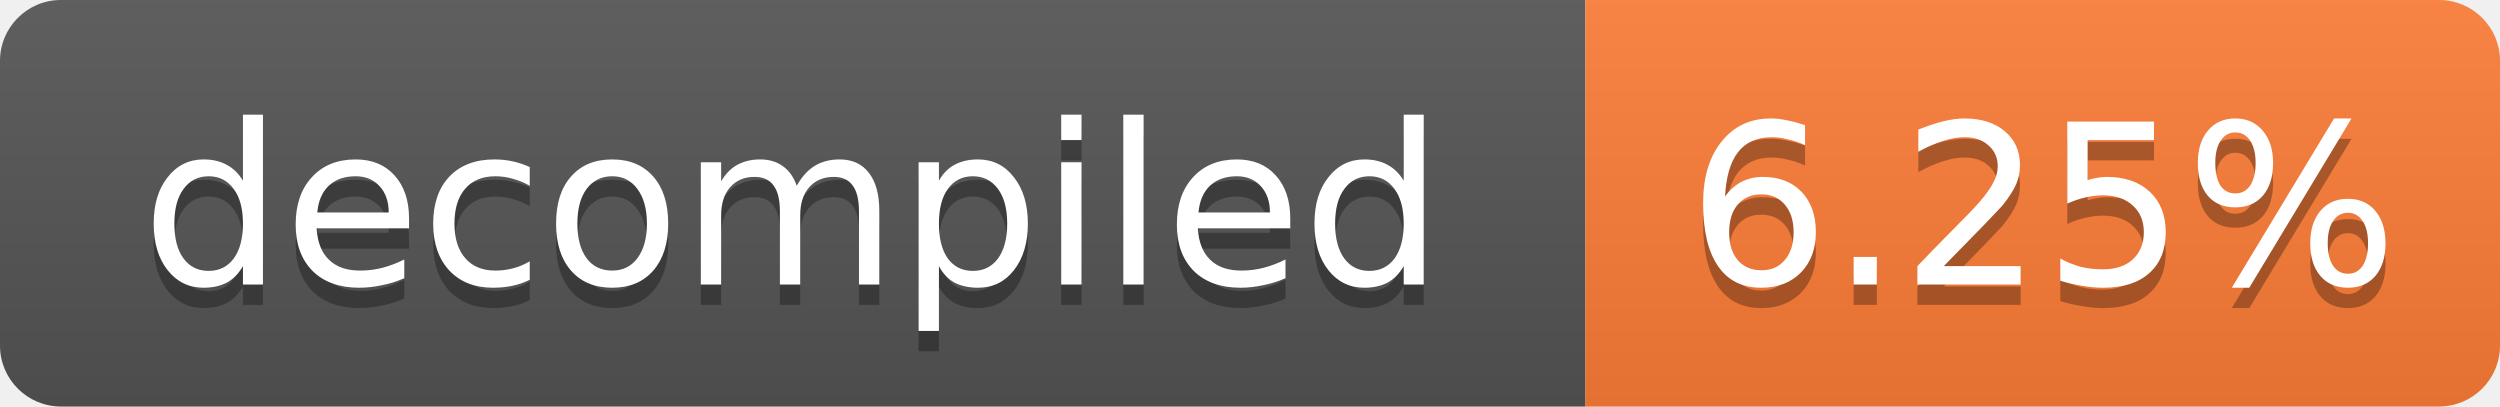
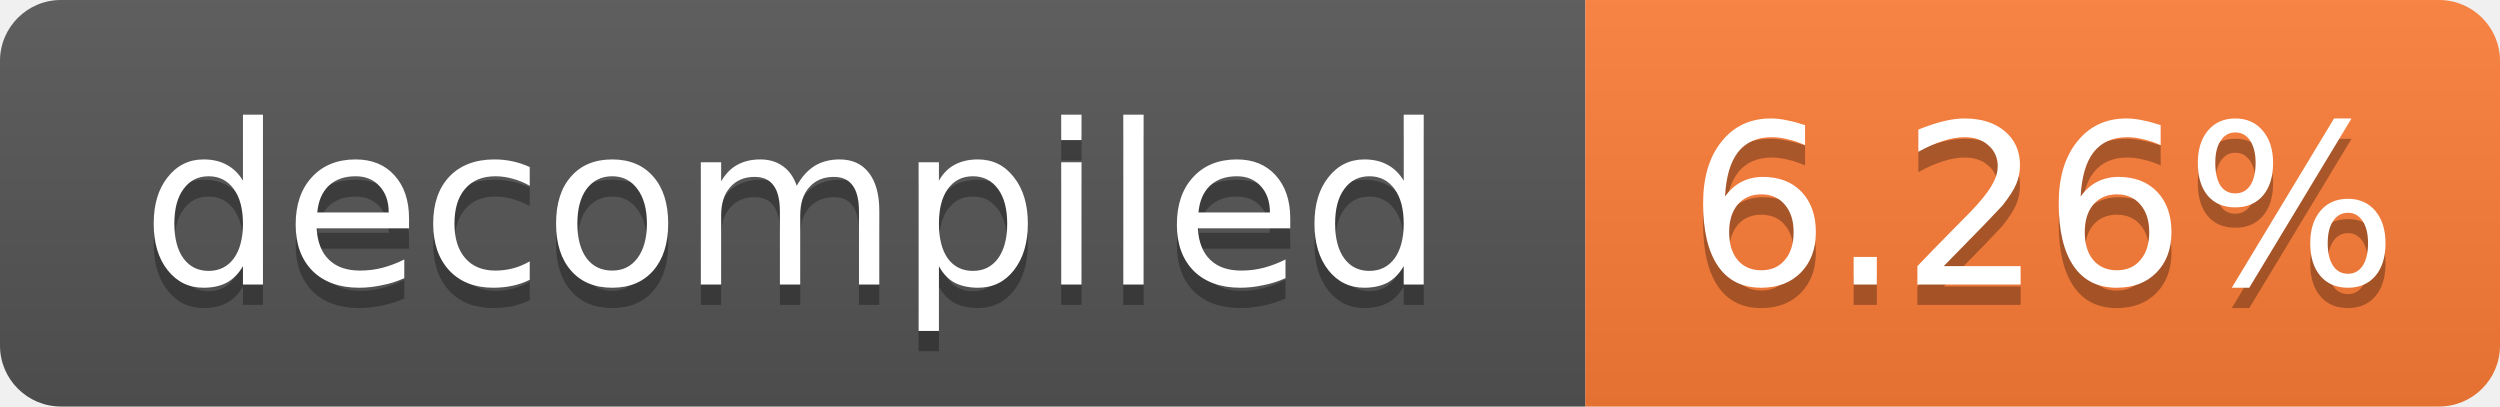
- <svg xmlns="http://www.w3.org/2000/svg" width="123" height="20" role="img" aria-label="decompiled: 6.25%">
+ <svg xmlns="http://www.w3.org/2000/svg" width="123" height="20" role="img" aria-label="decompiled: 6.26%">
  <linearGradient id="s" x2="0" y2="100%">
    <stop offset="0" stop-color="#bbb" stop-opacity=".1" />
    <stop offset="1" stop-opacity=".1" />
  </linearGradient>
  <clipPath id="r">
    <rect width="123" height="20" rx="3" fill="#fff" />
  </clipPath>
  <g clip-path="url(#r)">
    <rect width="78" height="20" fill="#555" />
    <rect x="78" width="45" height="20" fill="#fe7d37" />
    <rect width="123" height="20" fill="url(#s)" />
  </g>
  <g fill="#fff" text-anchor="middle" font-family="Verdana,Geneva,DejaVu Sans,sans-serif" font-size="11">
    <text x="39.0" y="15" fill="#010101" fill-opacity=".3">decompiled</text>
    <text x="39.0" y="14">decompiled</text>
-     <text x="100.5" y="15" fill="#010101" fill-opacity=".3">6.25%</text>
-     <text x="100.5" y="14">6.25%</text>
+     <text x="100.5" y="15" fill="#010101" fill-opacity=".3">6.26%</text>
+     <text x="100.5" y="14">6.26%</text>
  </g>
</svg>
